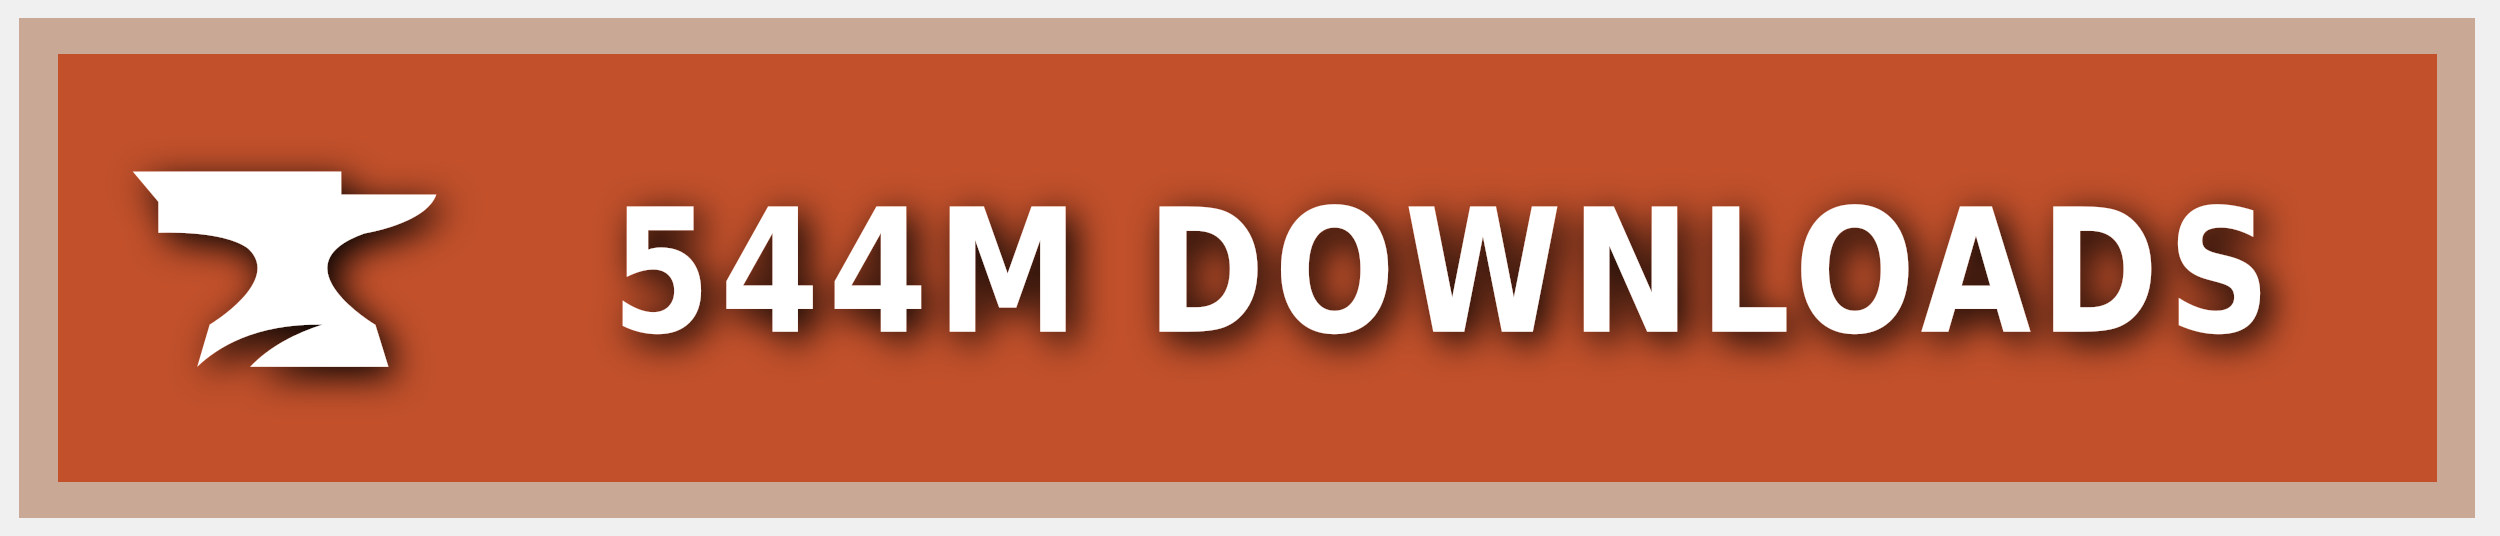
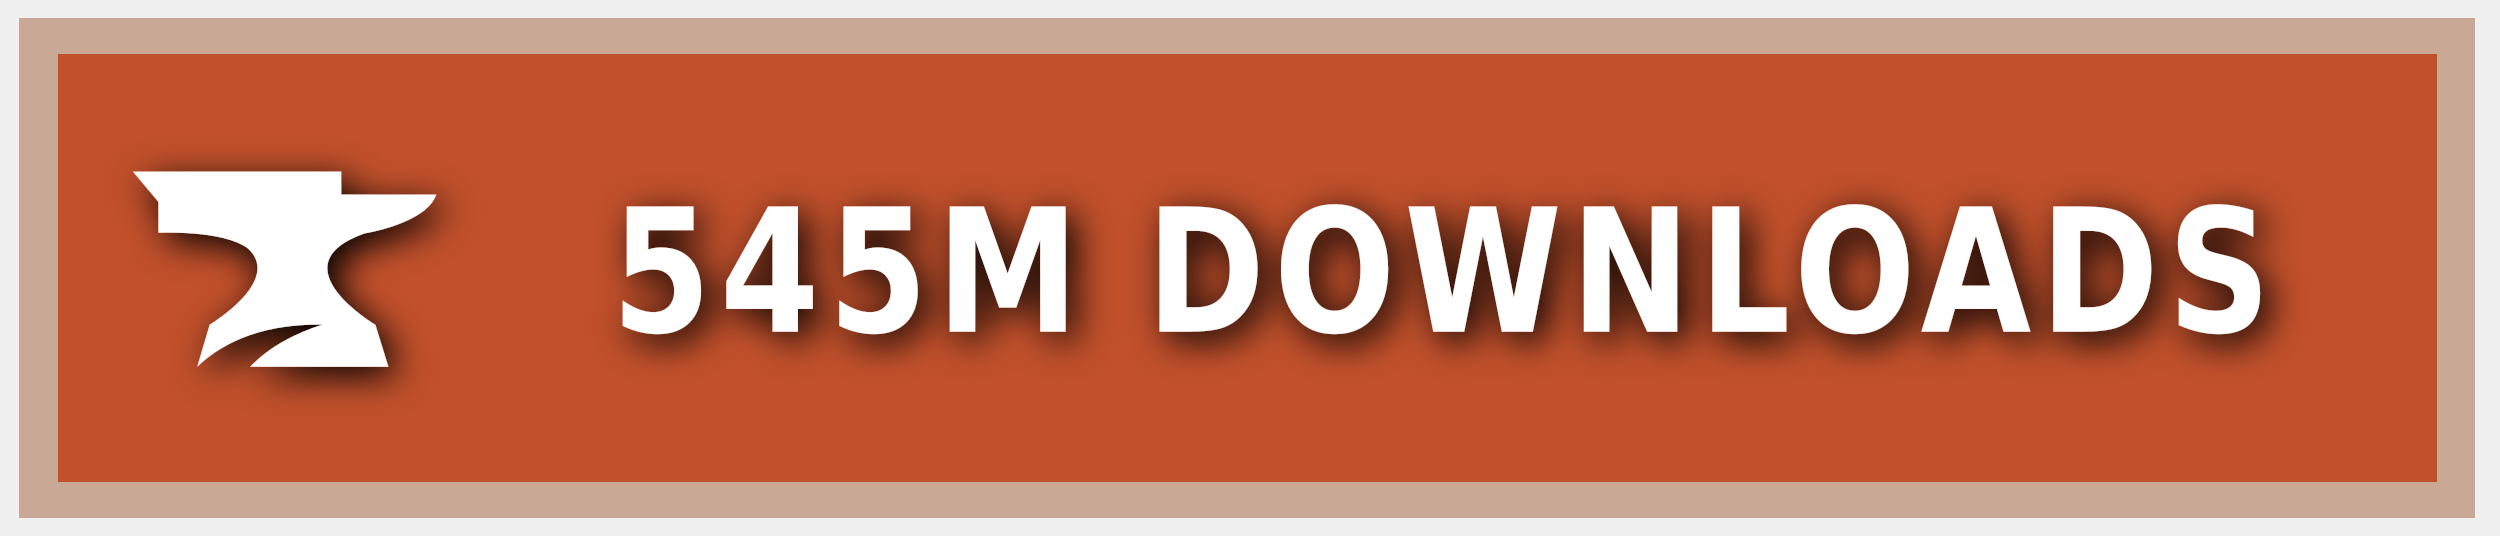
<svg xmlns="http://www.w3.org/2000/svg" xmlns:ns1="https://boxy-svg.com" width="140" height="30" role="img" aria-label="CURSEFORGE">
  <style> g:not(.noshadow) { filter: drop-shadow(0.5px 0.5px 1.0px black); } </style>
  <defs>
    <ns1:guide x="121.656" y="10.118" angle="90" />
    <ns1:guide x="127.198" y="17.628" angle="90" />
    <ns1:guide x="8.199" y="-3.08" angle="0" />
    <ns1:guide x="20.449" y="-4.101" angle="0" />
  </defs>
  <g class="noshadow" shape-rendering="crispEdges" style="" transform="matrix(1.074564, 0, 0, 1, 0, 0)">
    <rect x="1" y="1" width="128" height="28" style="fill: #F16436;" />
    <rect x="1" y="1" width="128" height="28" style="fill: rgba(0, 0, 0, 0.2);" />
    <rect x="2" y="2" width="126" height="26" style="fill: none; stroke-width:2px; stroke: rgba(211, 255, 255, 0.5);" />
  </g>
  <g style="" transform="matrix(1, 0, 0, 1, 1, 1)">
    <path class="st1" d="M 19.416 12.071 C 19.416 12.071 22.882 11.52 23.433 9.895 L 18.11 9.895 L 18.11 8.604 L 6.433 8.604 L 7.868 10.301 L 7.868 12.041 C 7.868 12.041 11.495 11.853 12.903 12.927 C 14.832 14.74 10.741 17.177 10.741 17.177 L 10.044 19.541 C 11.147 18.482 13.236 17.119 17.065 17.177 C 15.615 17.641 14.135 18.366 13.005 19.541 L 20.75 19.541 L 20.024 17.191 C 20.01 17.191 14.396 13.841 19.416 12.071 Z" style="fill: rgb(255, 255, 255);" />
  </g>
  <g fill="#fff" text-anchor="middle" font-family="Verdana,Geneva,DejaVu Sans,sans-serif" text-rendering="geometricPrecision" font-size="100" transform="matrix(1, 0, 0, 1, 13, 0)">
-     <text style="font-size: 80px; font-weight: 700; white-space: pre;" transform="matrix(0.1, 0, 0, 0.120296, 0, -3.678133)" x="677" y="185" letter-spacing="5">544M DOWNLOADS</text>
+     <text style="font-size: 80px; font-weight: 700; white-space: pre;" transform="matrix(0.1, 0, 0, 0.120296, 0, -3.678133)" x="677" y="185" letter-spacing="5">545M DOWNLOADS</text>
  </g>
</svg>
